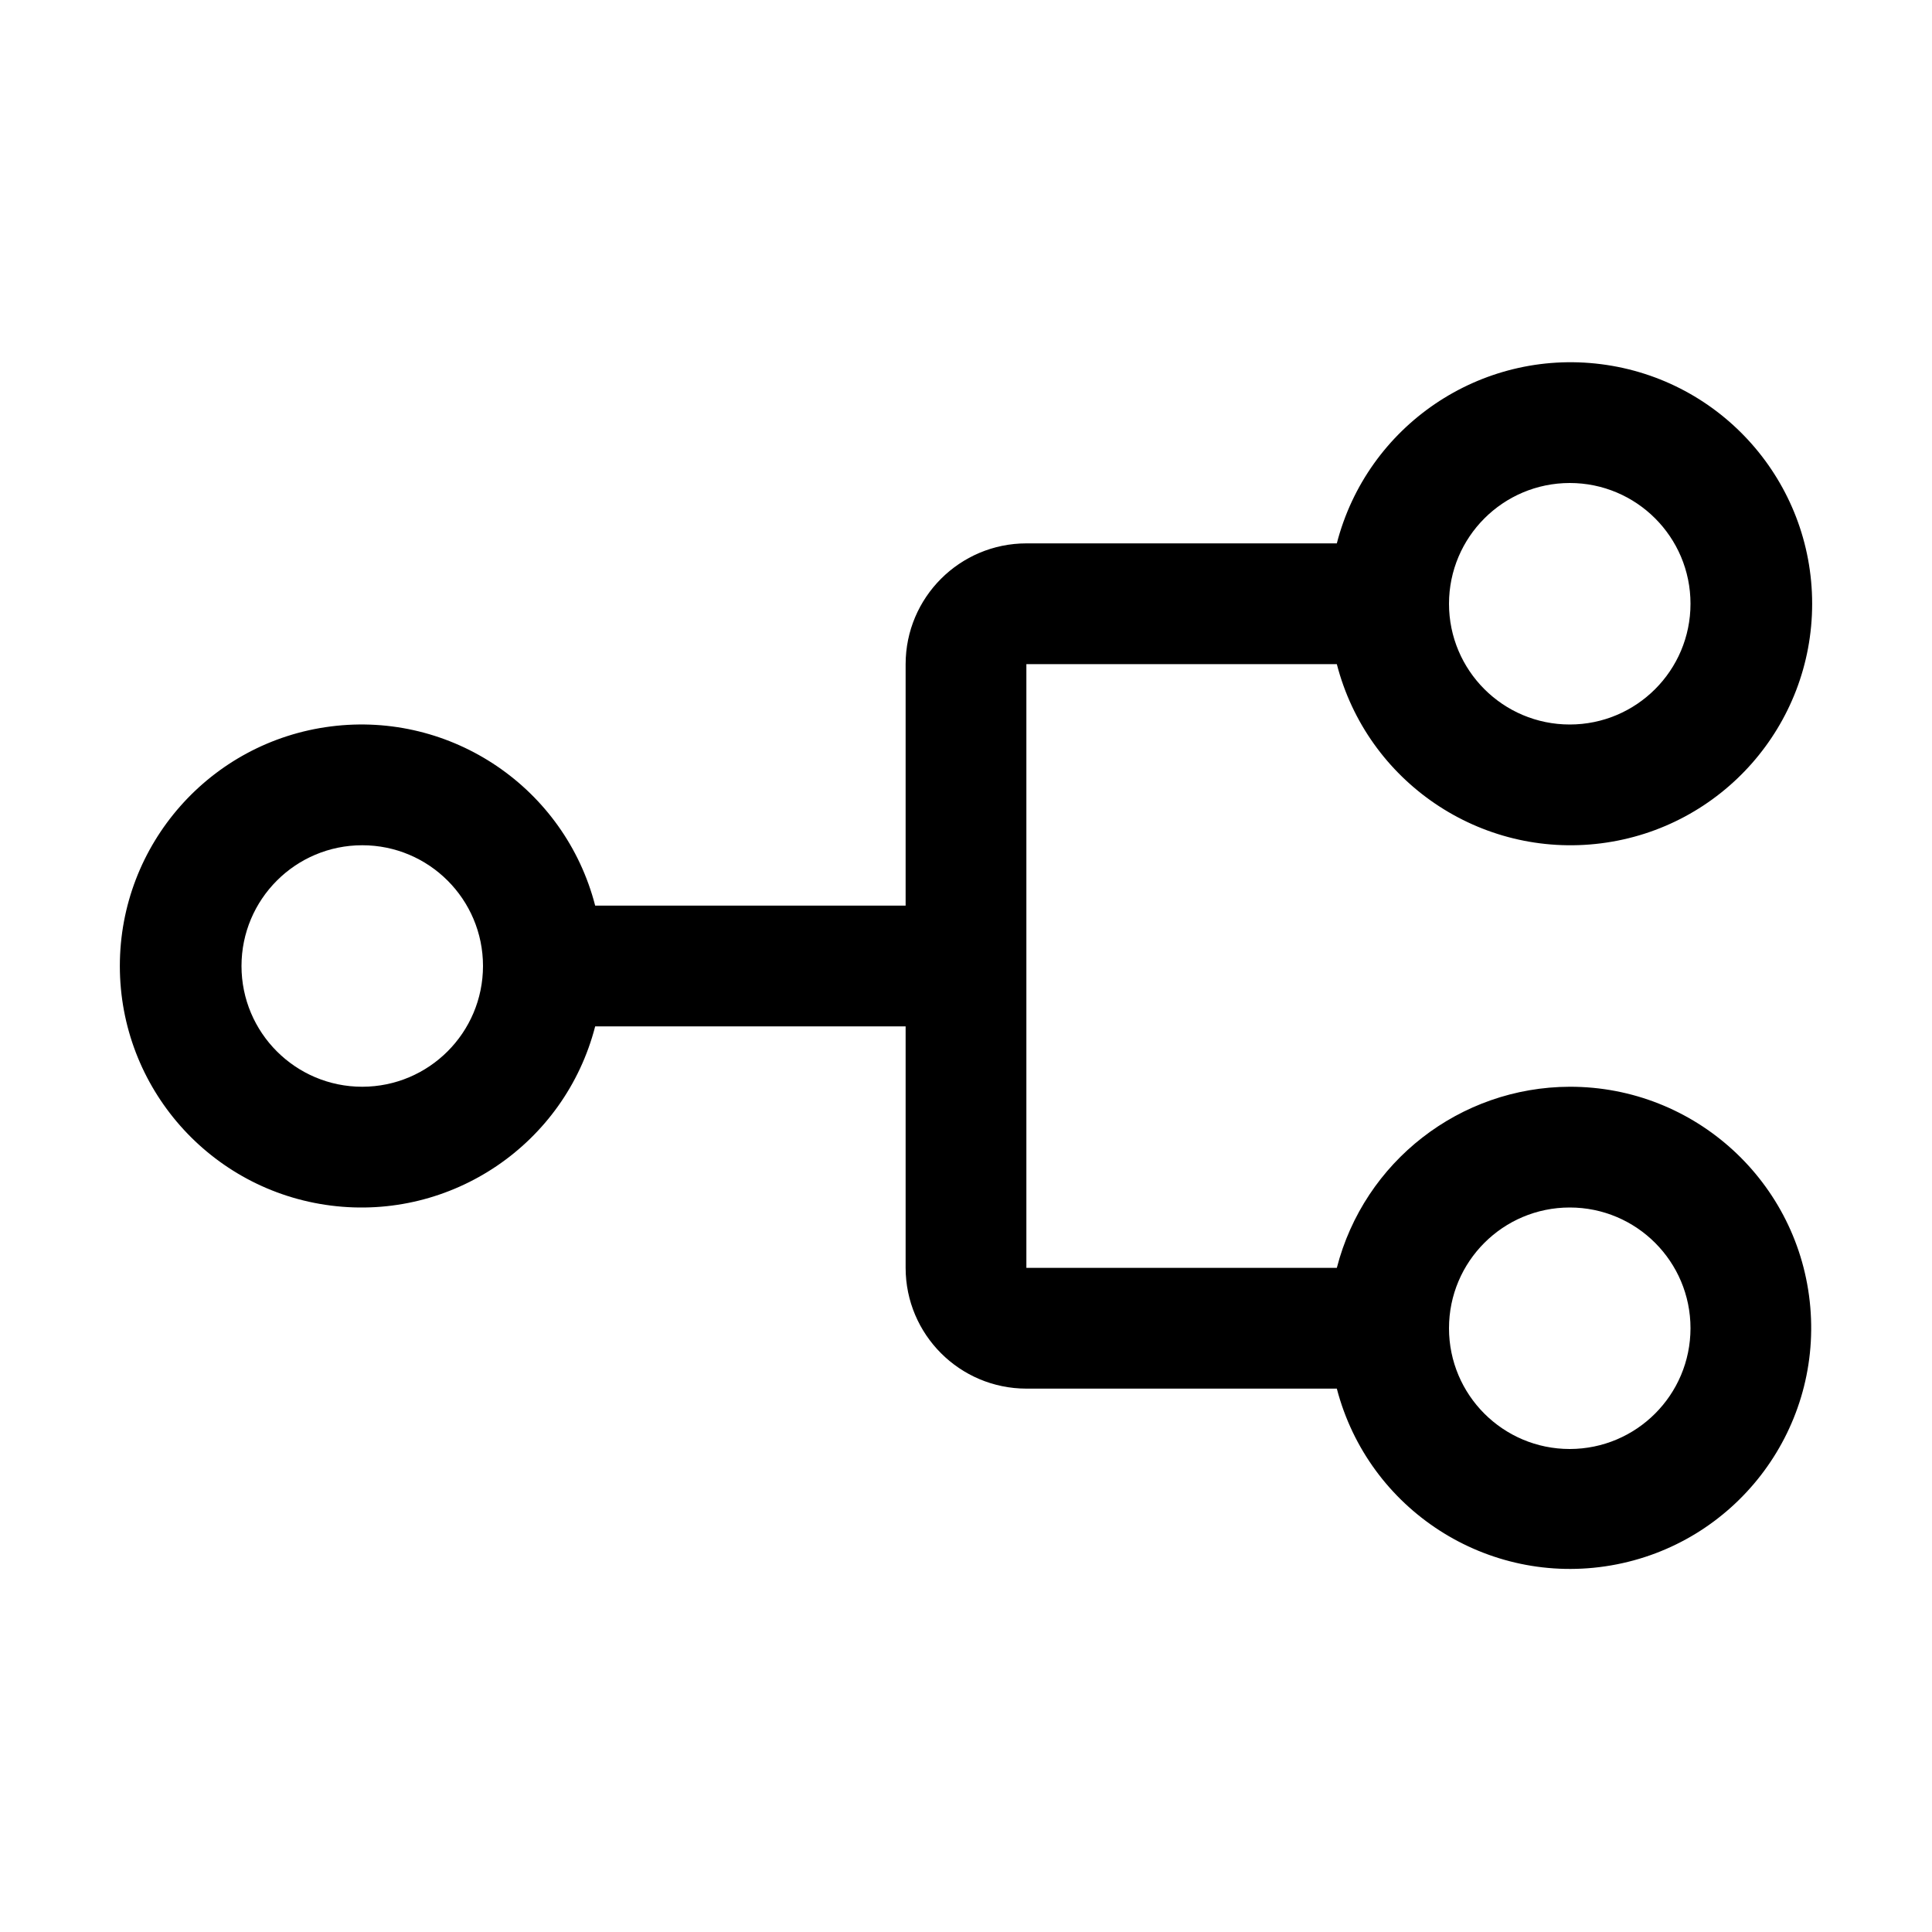
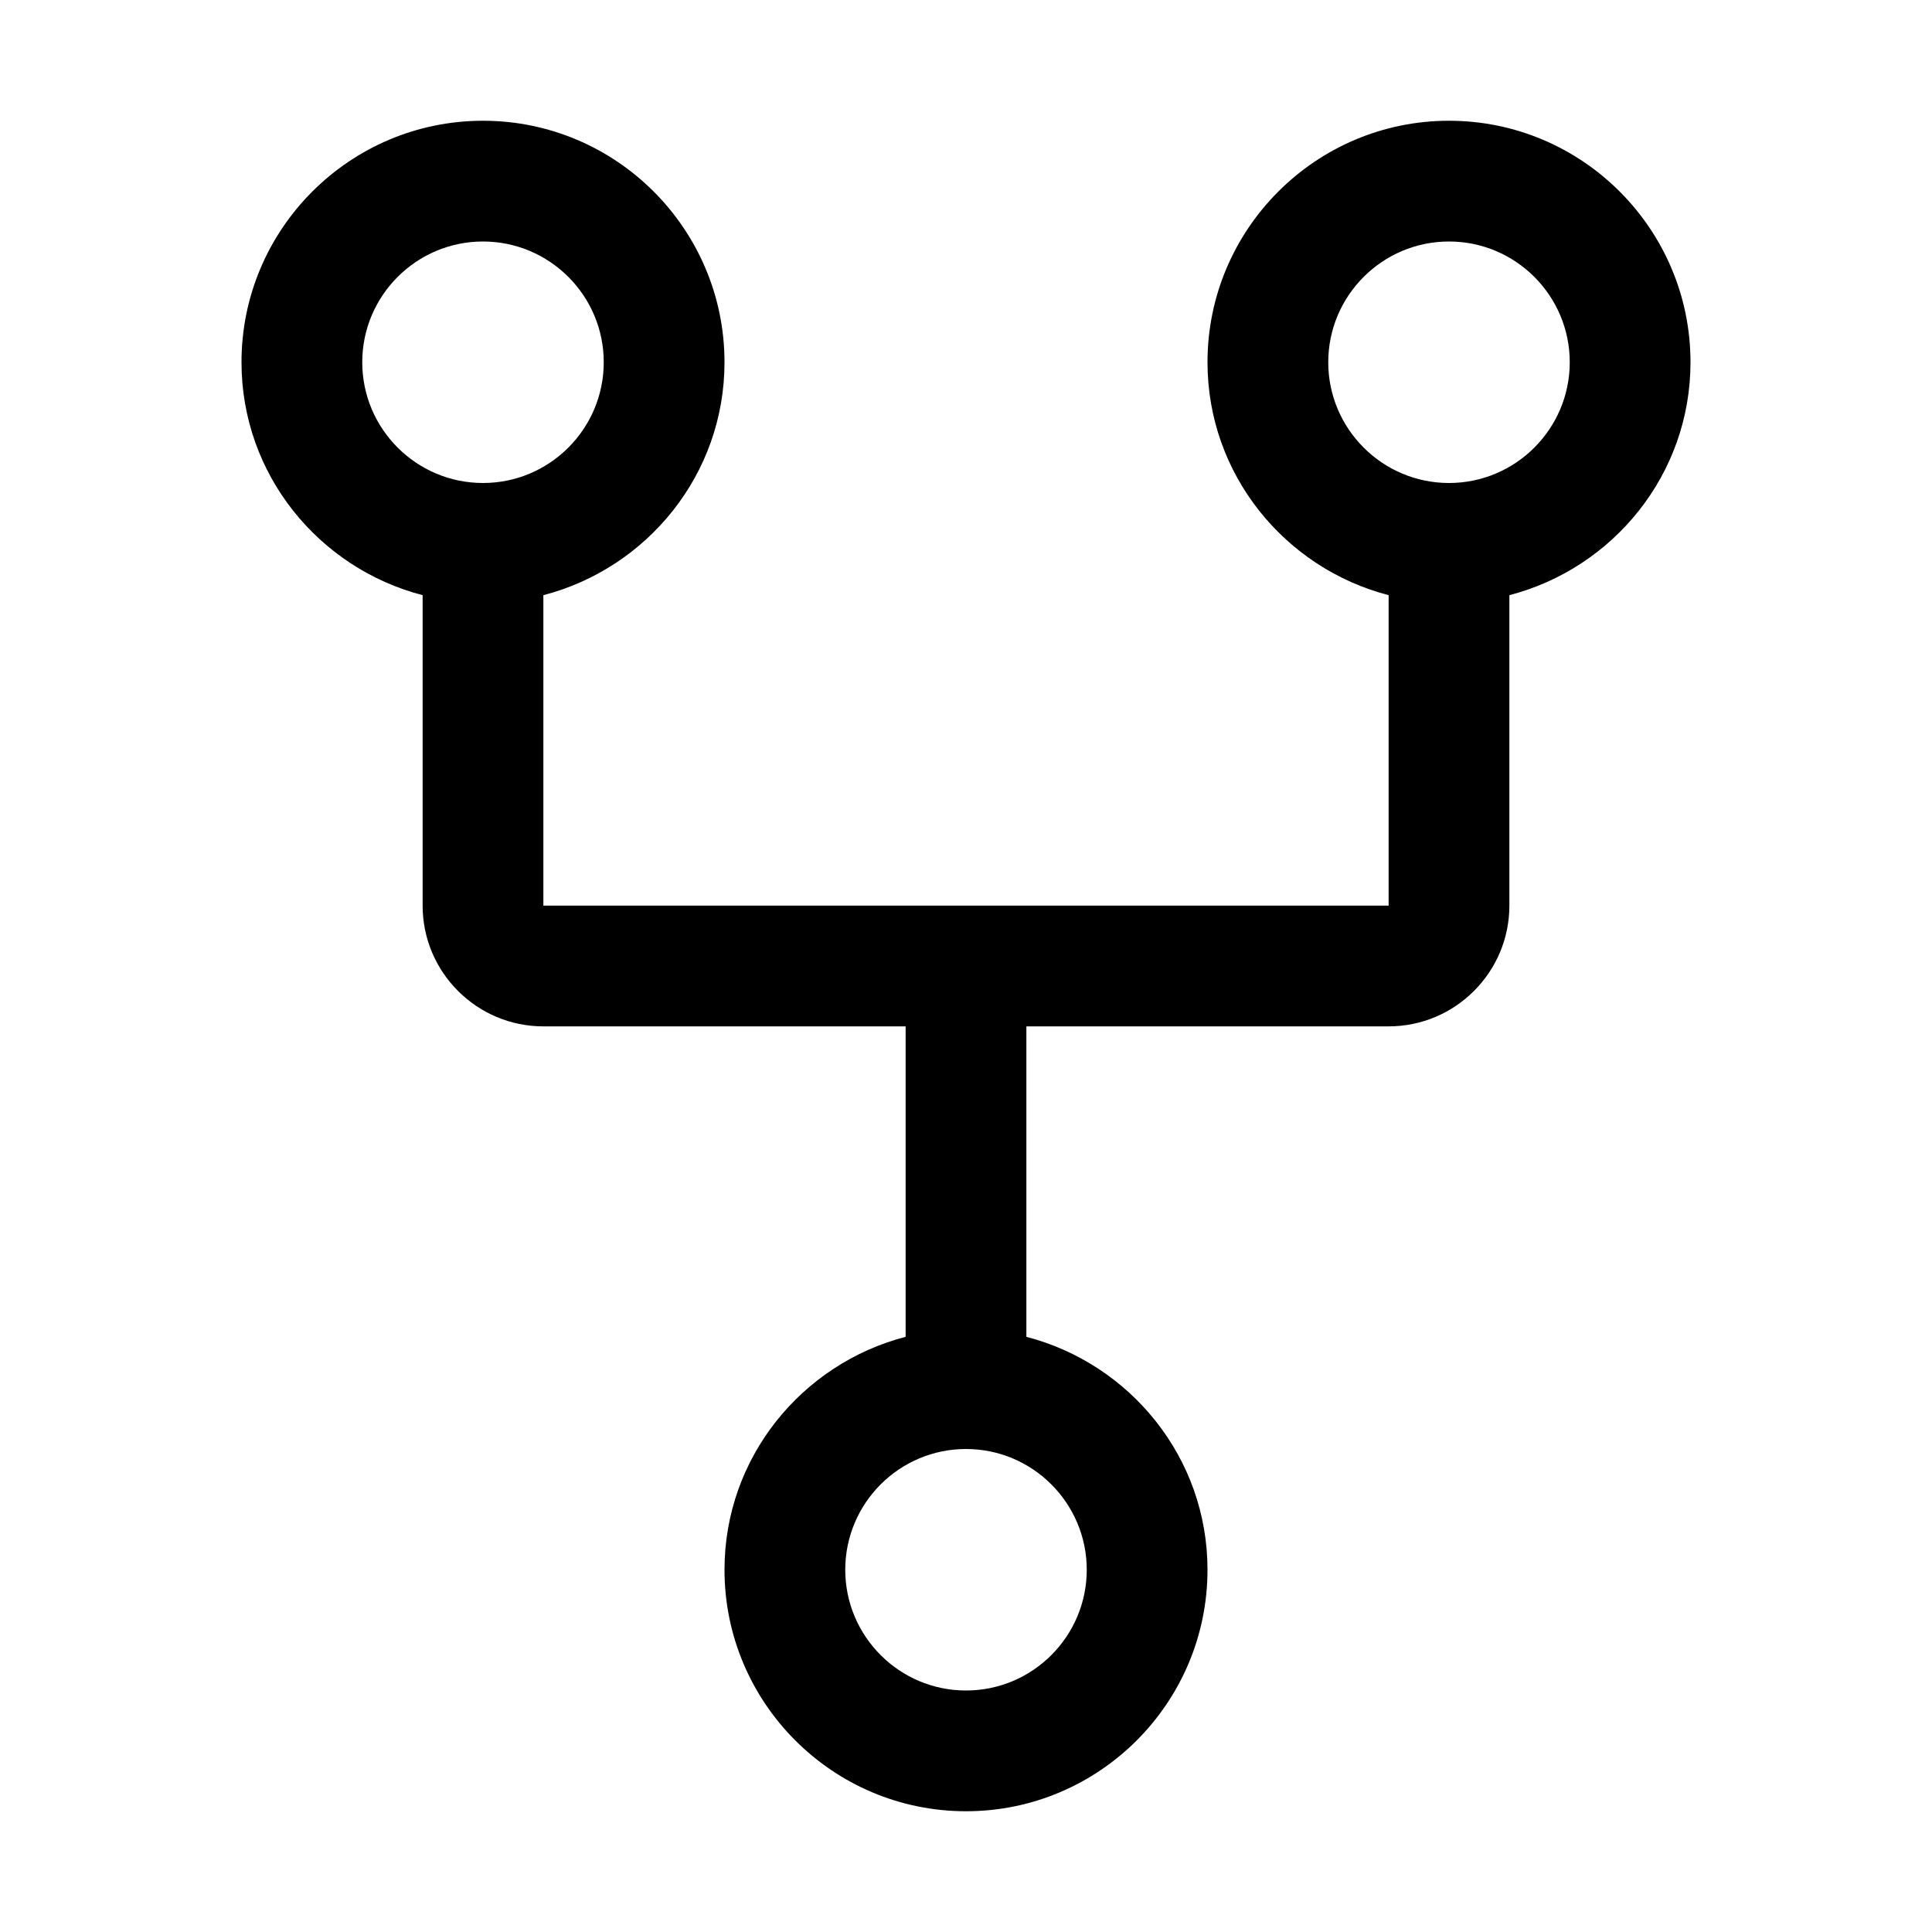
<svg xmlns="http://www.w3.org/2000/svg" id="icon" width="32" height="32" viewBox="0 0 32 32">
  <defs>
-     <style>.cls-1{fill:none;}</style>
+     <style>
+       .cls-1 {
+         fill: none;
+       }
+ 
+       .cls-1, .cls-2 {
+         stroke-width: 0px;
+       }
+     </style>
  </defs>
-   <path d="M26,18a3.996,3.996,0,0,0-3.858,3H17V11h5.142a4,4,0,1,0,0-2H17a2.002,2.002,0,0,0-2,2v4H9.858a4,4,0,1,0,0,2H15v4a2.002,2.002,0,0,0,2,2h5.142A3.993,3.993,0,1,0,26,18ZM26,8a2,2,0,1,1-2,2A2.002,2.002,0,0,1,26,8ZM6,18a2,2,0,1,1,2-2A2.002,2.002,0,0,1,6,18Zm20,6a2,2,0,1,1,2-2A2.002,2.002,0,0,1,26,24Z" />
-   <rect id="_Transparent_Rectangle_" data-name="&lt;Transparent Rectangle&gt;" class="cls-1" width="32" height="32" />
+   <path class="cls-2" d="m20,6c0,1.858,1.28,3.411,3,3.858v5.142h-14v-5.142c1.72-.447,3-2,3-3.858,0-2.206-1.794-4-4-4s-4,1.794-4,4c0,1.858,1.28,3.411,3,3.858v5.142c0,1.103.897,2,2,2h6v5.142c-1.72.447-3,2-3,3.858,0,2.206,1.794,4,4,4s4-1.794,4-4c0-1.858-1.28-3.411-3-3.858v-5.142h6c1.103,0,2-.897,2-2v-5.142c1.72-.447,3-2,3-3.858,0-2.206-1.794-4-4-4s-4,1.794-4,4Zm-14,0c0-1.103.897-2,2-2s2,.897,2,2c0,1.103-.897,2-2,2s-2-.897-2-2Zm12,20c0,1.103-.897,2-2,2s-2-.897-2-2c0-1.103.897-2,2-2s2,.897,2,2ZM26,6c0,1.103-.897,2-2,2s-2-.897-2-2c0-1.103.897-2,2-2s2,.897,2,2Z" />
+   <rect id="_Transparent_Rectangle_" data-name="&amp;lt;Transparent Rectangle&amp;gt;" class="cls-1" width="32" height="32" />
</svg>
